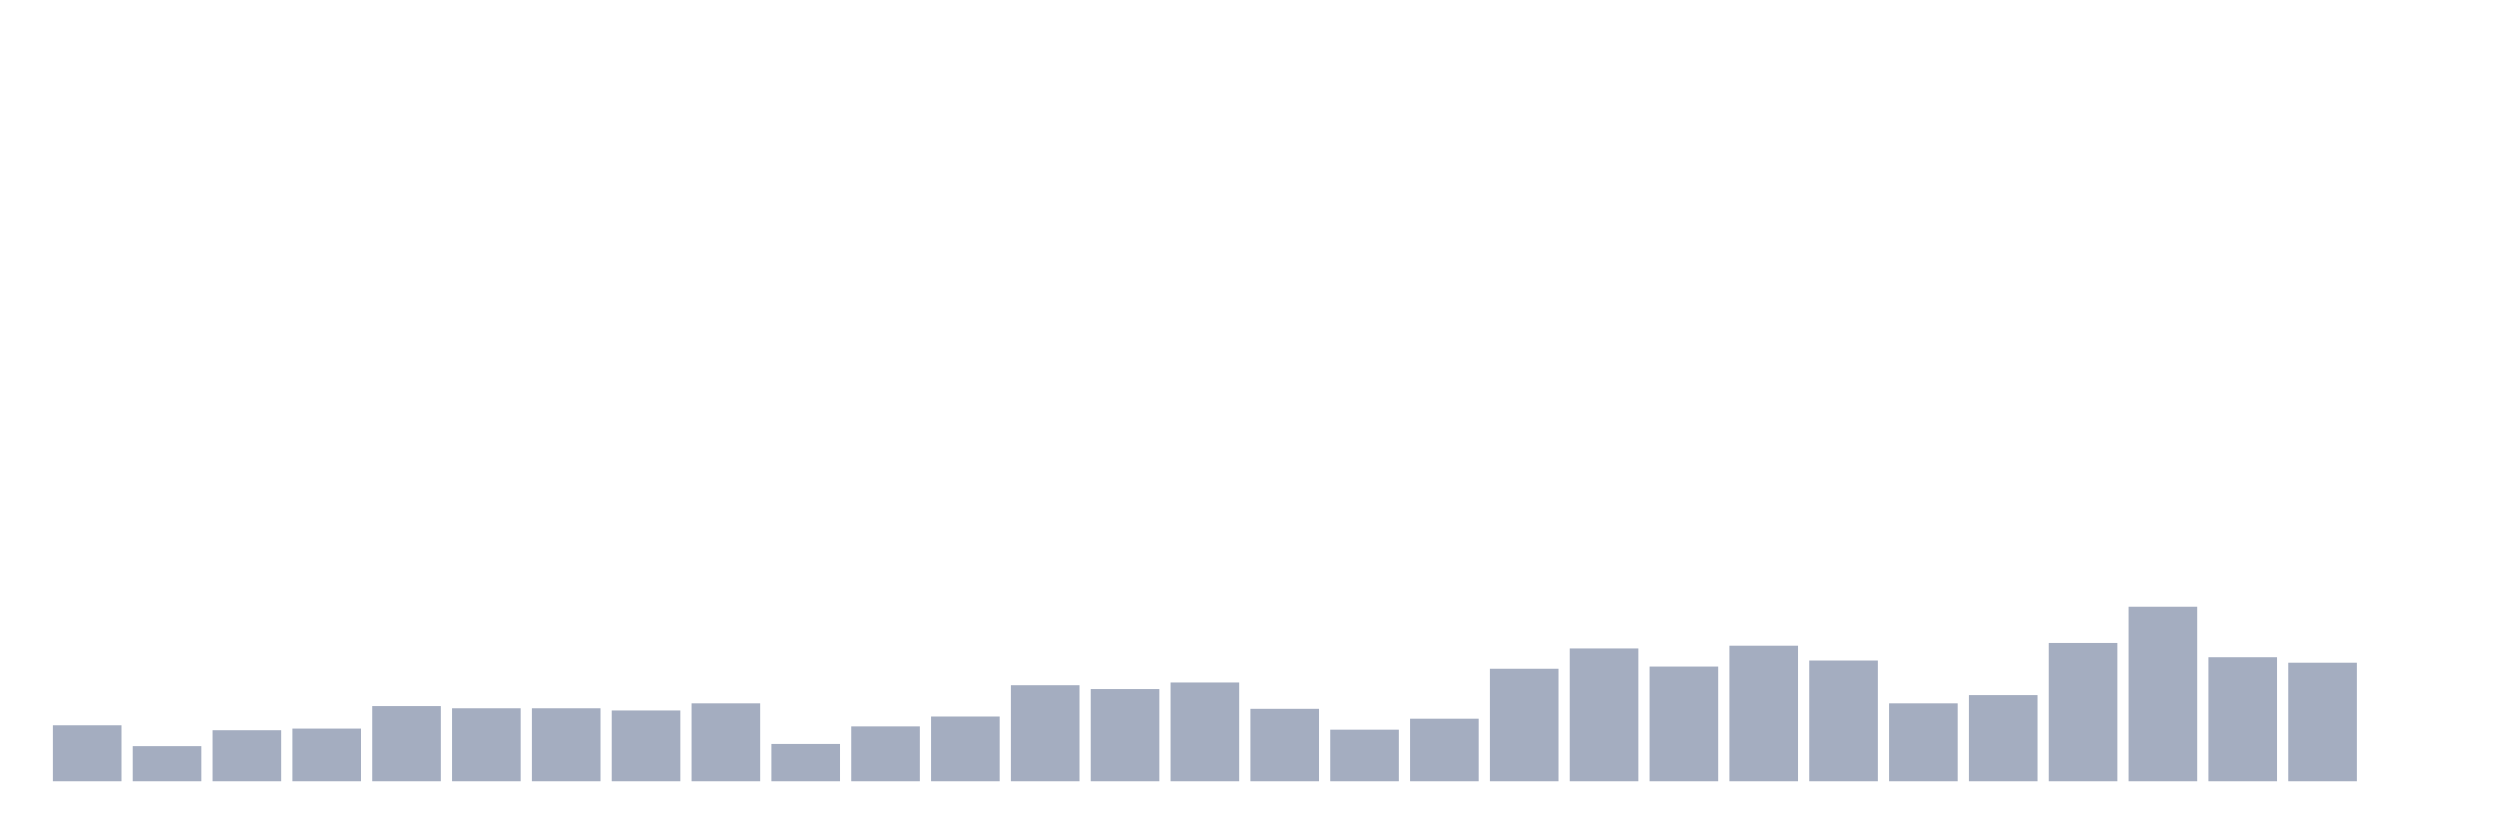
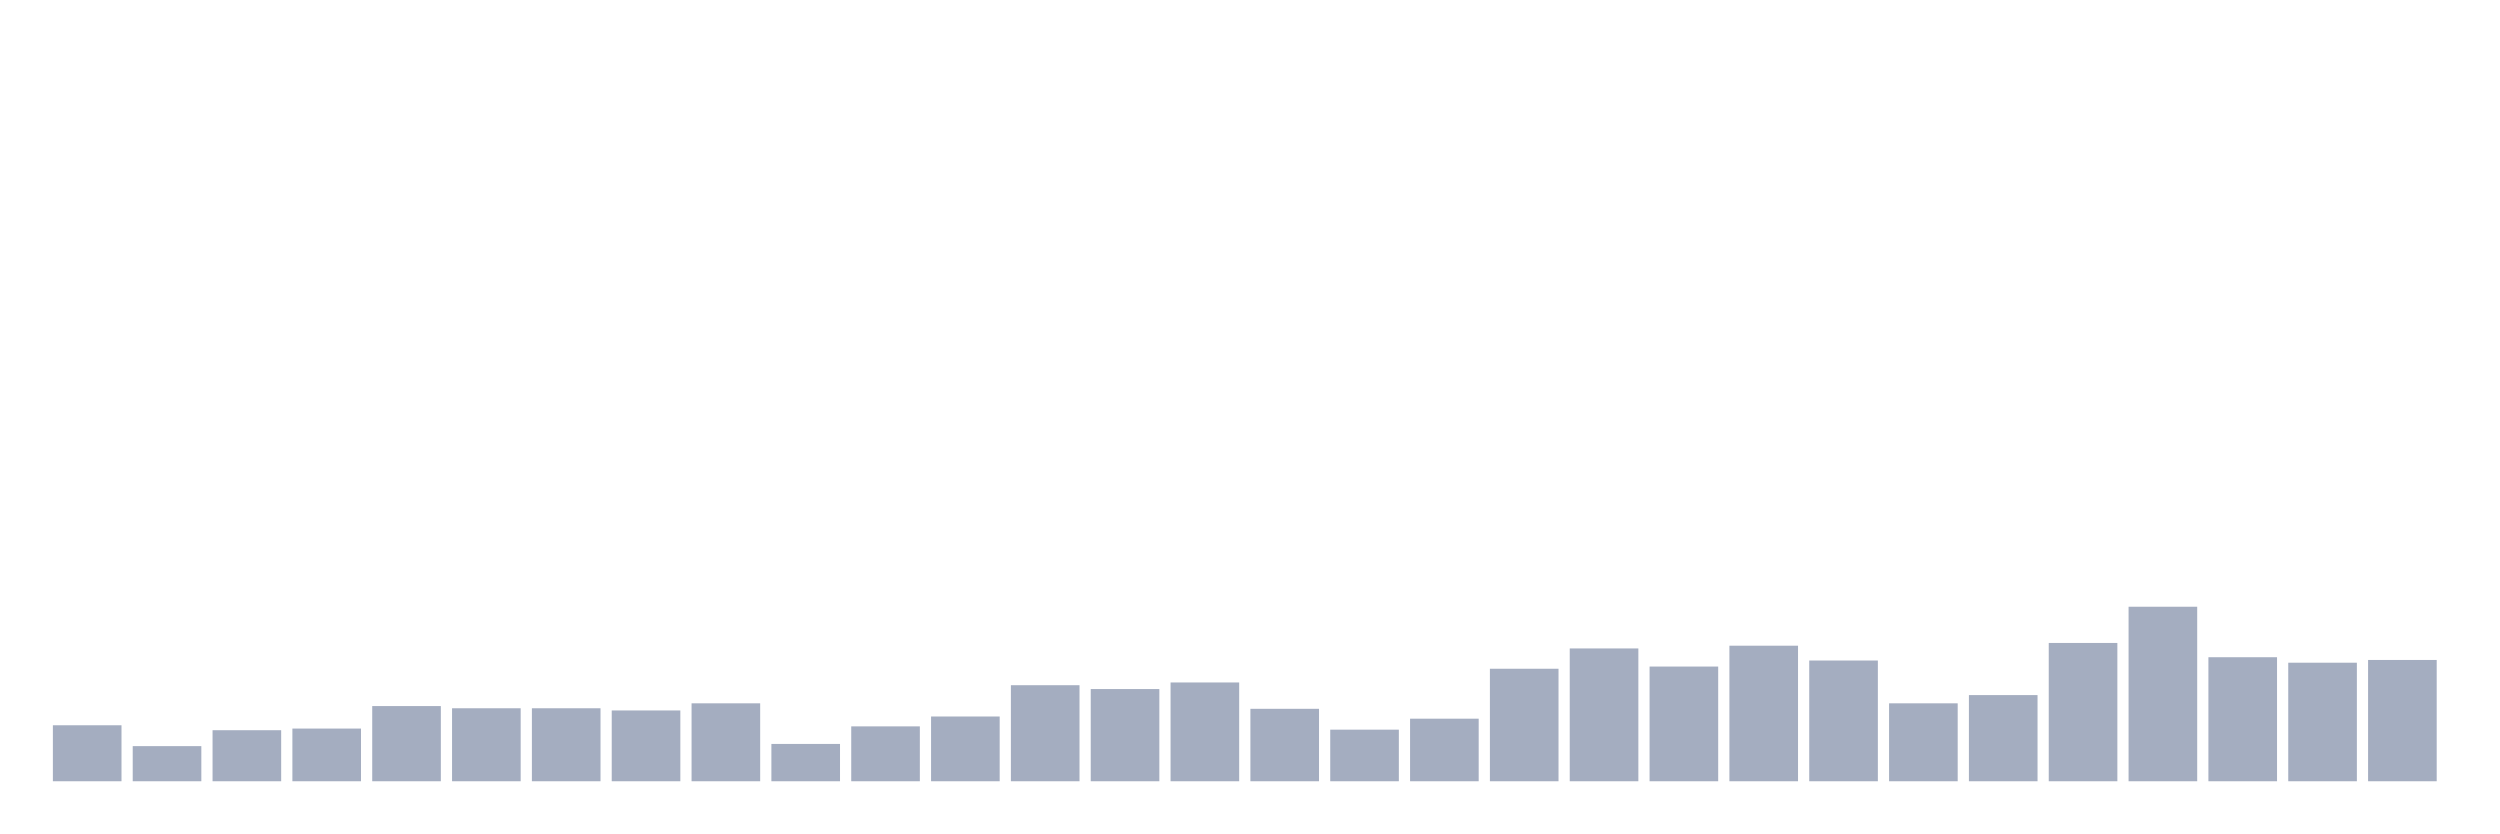
<svg xmlns="http://www.w3.org/2000/svg" viewBox="0 0 480 160">
  <g transform="translate(10,10)">
    <rect class="bar" x="0.153" width="13.175" y="129.252" height="10.748" fill="rgb(164,173,192)" />
    <rect class="bar" x="15.482" width="13.175" y="133.256" height="6.744" fill="rgb(164,173,192)" />
    <rect class="bar" x="30.81" width="13.175" y="130.201" height="9.799" fill="rgb(164,173,192)" />
    <rect class="bar" x="46.138" width="13.175" y="129.885" height="10.115" fill="rgb(164,173,192)" />
    <rect class="bar" x="61.466" width="13.175" y="125.565" height="14.435" fill="rgb(164,173,192)" />
    <rect class="bar" x="76.794" width="13.175" y="125.986" height="14.014" fill="rgb(164,173,192)" />
    <rect class="bar" x="92.123" width="13.175" y="125.986" height="14.014" fill="rgb(164,173,192)" />
    <rect class="bar" x="107.451" width="13.175" y="126.407" height="13.593" fill="rgb(164,173,192)" />
    <rect class="bar" x="122.779" width="13.175" y="125.038" height="14.962" fill="rgb(164,173,192)" />
    <rect class="bar" x="138.107" width="13.175" y="132.835" height="7.165" fill="rgb(164,173,192)" />
    <rect class="bar" x="153.436" width="13.175" y="129.463" height="10.537" fill="rgb(164,173,192)" />
    <rect class="bar" x="168.764" width="13.175" y="127.567" height="12.433" fill="rgb(164,173,192)" />
    <rect class="bar" x="184.092" width="13.175" y="121.561" height="18.439" fill="rgb(164,173,192)" />
    <rect class="bar" x="199.42" width="13.175" y="122.298" height="17.702" fill="rgb(164,173,192)" />
    <rect class="bar" x="214.748" width="13.175" y="121.034" height="18.966" fill="rgb(164,173,192)" />
    <rect class="bar" x="230.077" width="13.175" y="126.091" height="13.909" fill="rgb(164,173,192)" />
    <rect class="bar" x="245.405" width="13.175" y="130.095" height="9.905" fill="rgb(164,173,192)" />
    <rect class="bar" x="260.733" width="13.175" y="127.988" height="12.012" fill="rgb(164,173,192)" />
    <rect class="bar" x="276.061" width="13.175" y="118.399" height="21.601" fill="rgb(164,173,192)" />
    <rect class="bar" x="291.39" width="13.175" y="114.501" height="25.499" fill="rgb(164,173,192)" />
    <rect class="bar" x="306.718" width="13.175" y="117.978" height="22.022" fill="rgb(164,173,192)" />
    <rect class="bar" x="322.046" width="13.175" y="113.974" height="26.026" fill="rgb(164,173,192)" />
    <rect class="bar" x="337.374" width="13.175" y="116.819" height="23.181" fill="rgb(164,173,192)" />
    <rect class="bar" x="352.702" width="13.175" y="125.038" height="14.962" fill="rgb(164,173,192)" />
    <rect class="bar" x="368.031" width="13.175" y="123.457" height="16.543" fill="rgb(164,173,192)" />
    <rect class="bar" x="383.359" width="13.175" y="113.447" height="26.553" fill="rgb(164,173,192)" />
    <rect class="bar" x="398.687" width="13.175" y="106.493" height="33.507" fill="rgb(164,173,192)" />
    <rect class="bar" x="414.015" width="13.175" y="116.187" height="23.813" fill="rgb(164,173,192)" />
    <rect class="bar" x="429.344" width="13.175" y="117.24" height="22.76" fill="rgb(164,173,192)" />
-     <rect class="bar" x="444.672" width="13.175" y="140" height="0" fill="rgb(164,173,192)" />
+     <rect class="bar" x="444.672" width="13.175" y="116.714" height="23.286" fill="rgb(164,173,192)" />
  </g>
</svg>
